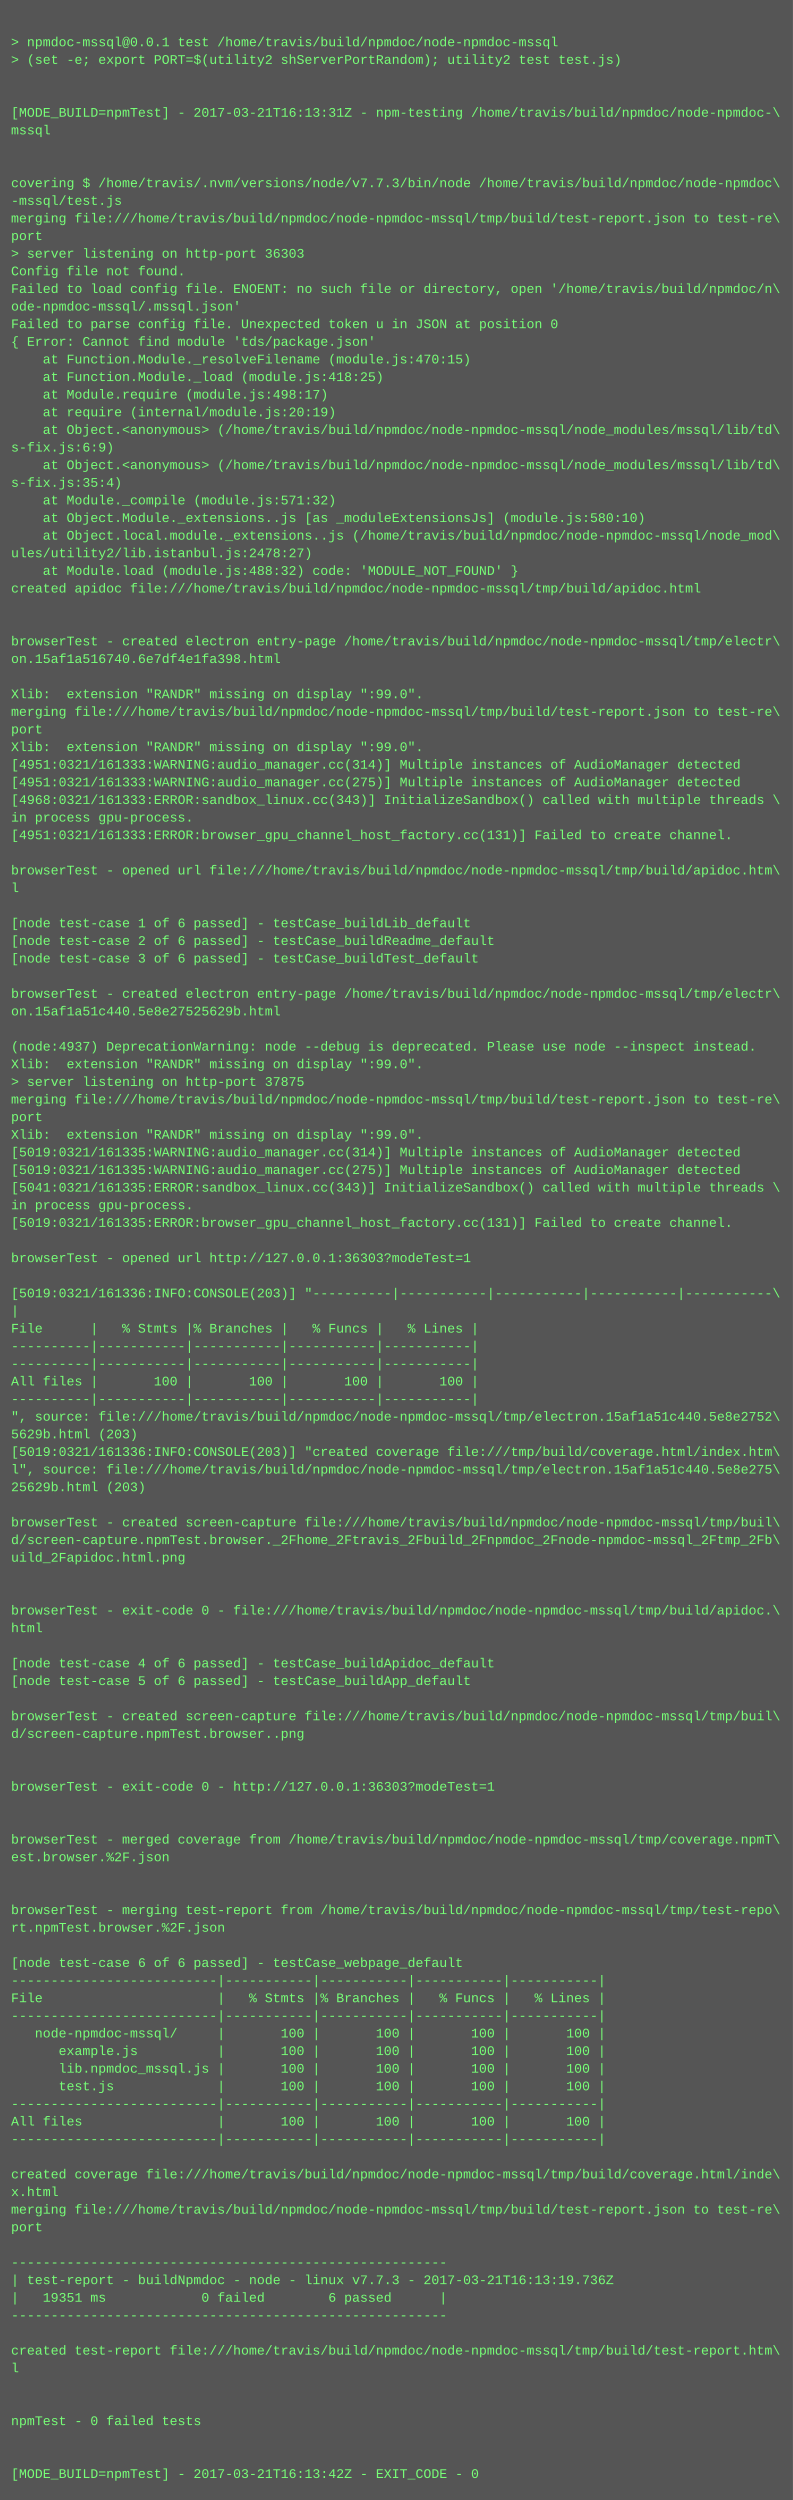
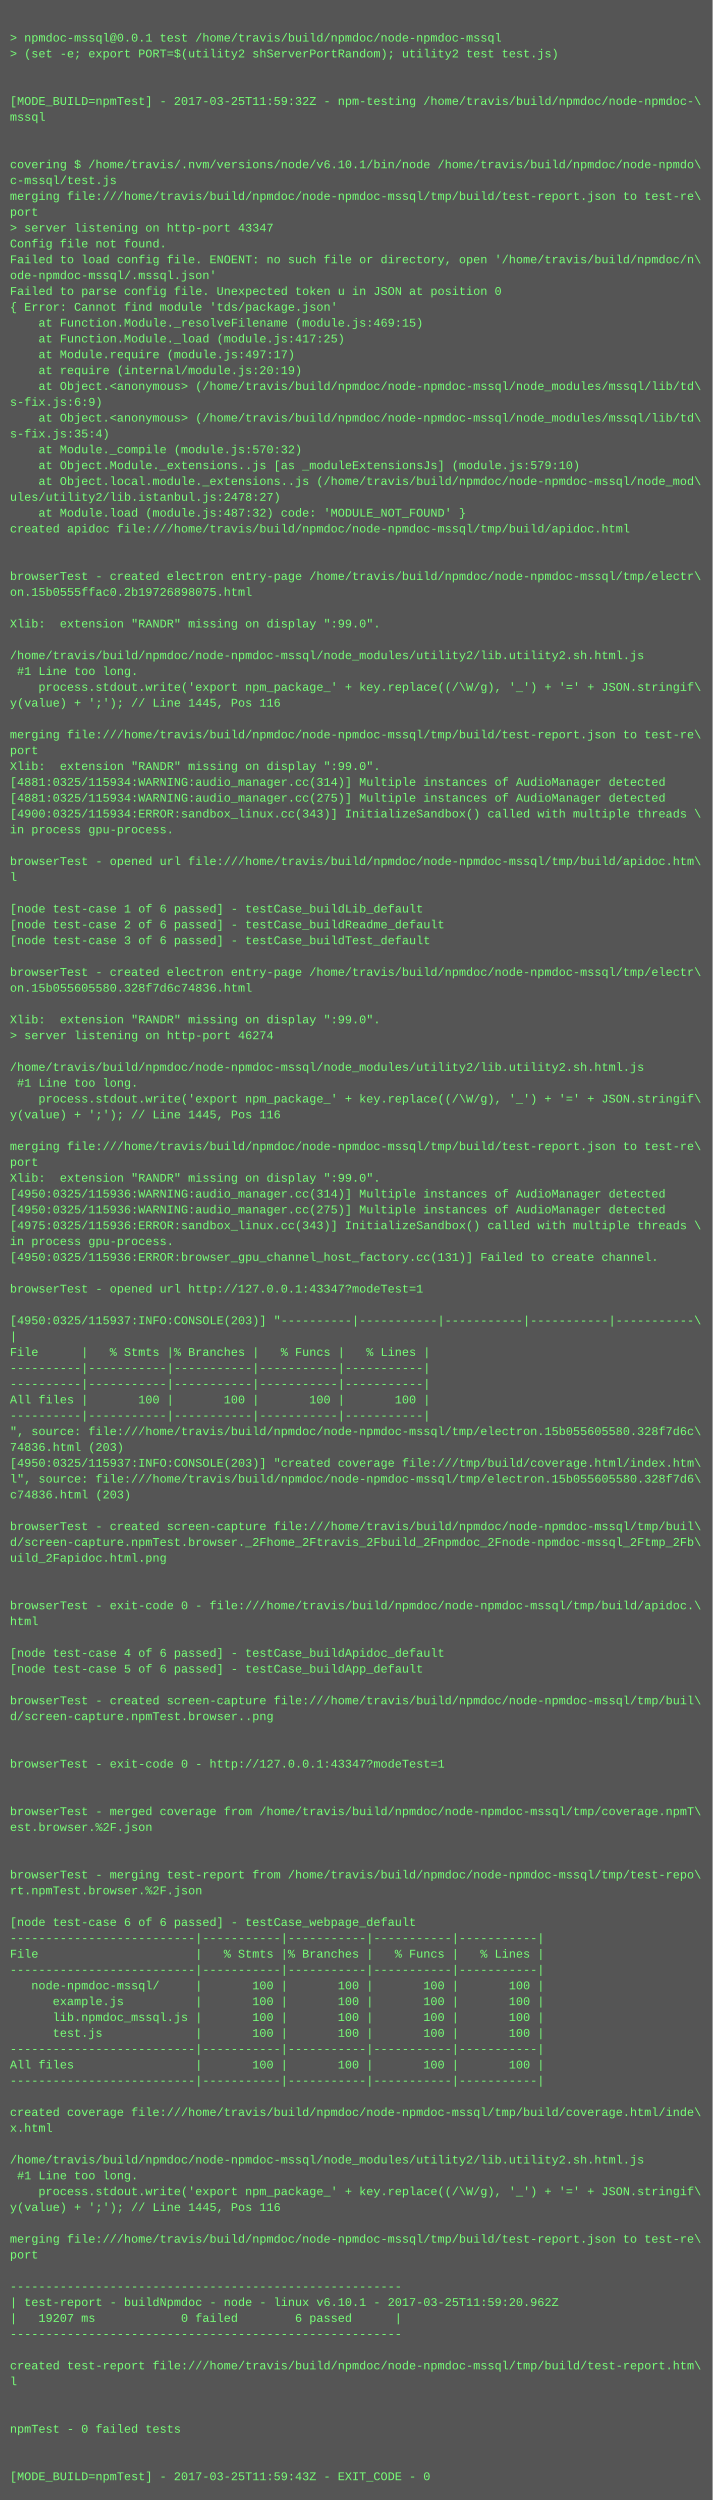
- <svg xmlns="http://www.w3.org/2000/svg" height="2270" width="720">
-   <rect height="2270" fill="#555" width="720" />
+ <svg xmlns="http://www.w3.org/2000/svg" height="2526" width="720">
+   <rect height="2526" fill="#555" width="720" />
  <text fill="#7f7" font-family="Courier New" font-size="12" xml:space="preserve">
    <tspan x="10" y="26" />
    <tspan x="10" y="42">&gt; npmdoc-mssql@0.0.1 test /home/travis/build/npmdoc/node-npmdoc-mssql</tspan>
    <tspan x="10" y="58">&gt; (set -e; export PORT=$(utility2 shServerPortRandom); utility2 test test.js)</tspan>
    <tspan x="10" y="74" />
    <tspan x="10" y="90" />
-     <tspan x="10" y="106">[MODE_BUILD=npmTest] - 2017-03-21T16:13:31Z - npm-testing /home/travis/build/npmdoc/node-npmdoc-\</tspan>
+     <tspan x="10" y="106">[MODE_BUILD=npmTest] - 2017-03-25T11:59:32Z - npm-testing /home/travis/build/npmdoc/node-npmdoc-\</tspan>
    <tspan x="10" y="122">mssql</tspan>
    <tspan x="10" y="138" />
    <tspan x="10" y="154" />
-     <tspan x="10" y="170">covering $ /home/travis/.nvm/versions/node/v7.7.3/bin/node /home/travis/build/npmdoc/node-npmdoc\</tspan>
-     <tspan x="10" y="186">-mssql/test.js</tspan>
+     <tspan x="10" y="170">covering $ /home/travis/.nvm/versions/node/v6.10.1/bin/node /home/travis/build/npmdoc/node-npmdo\</tspan>
+     <tspan x="10" y="186">c-mssql/test.js</tspan>
    <tspan x="10" y="202">merging file:///home/travis/build/npmdoc/node-npmdoc-mssql/tmp/build/test-report.json to test-re\</tspan>
    <tspan x="10" y="218">port</tspan>
-     <tspan x="10" y="234">&gt; server listening on http-port 36303</tspan>
+     <tspan x="10" y="234">&gt; server listening on http-port 43347</tspan>
    <tspan x="10" y="250">Config file not found.</tspan>
    <tspan x="10" y="266">Failed to load config file. ENOENT: no such file or directory, open '/home/travis/build/npmdoc/n\</tspan>
    <tspan x="10" y="282">ode-npmdoc-mssql/.mssql.json'</tspan>
    <tspan x="10" y="298">Failed to parse config file. Unexpected token u in JSON at position 0</tspan>
    <tspan x="10" y="314">{ Error: Cannot find module 'tds/package.json'</tspan>
-     <tspan x="10" y="330">    at Function.Module._resolveFilename (module.js:470:15)</tspan>
-     <tspan x="10" y="346">    at Function.Module._load (module.js:418:25)</tspan>
-     <tspan x="10" y="362">    at Module.require (module.js:498:17)</tspan>
+     <tspan x="10" y="330">    at Function.Module._resolveFilename (module.js:469:15)</tspan>
+     <tspan x="10" y="346">    at Function.Module._load (module.js:417:25)</tspan>
+     <tspan x="10" y="362">    at Module.require (module.js:497:17)</tspan>
    <tspan x="10" y="378">    at require (internal/module.js:20:19)</tspan>
    <tspan x="10" y="394">    at Object.&lt;anonymous&gt; (/home/travis/build/npmdoc/node-npmdoc-mssql/node_modules/mssql/lib/td\</tspan>
    <tspan x="10" y="410">s-fix.js:6:9)</tspan>
    <tspan x="10" y="426">    at Object.&lt;anonymous&gt; (/home/travis/build/npmdoc/node-npmdoc-mssql/node_modules/mssql/lib/td\</tspan>
    <tspan x="10" y="442">s-fix.js:35:4)</tspan>
-     <tspan x="10" y="458">    at Module._compile (module.js:571:32)</tspan>
-     <tspan x="10" y="474">    at Object.Module._extensions..js [as _moduleExtensionsJs] (module.js:580:10)</tspan>
+     <tspan x="10" y="458">    at Module._compile (module.js:570:32)</tspan>
+     <tspan x="10" y="474">    at Object.Module._extensions..js [as _moduleExtensionsJs] (module.js:579:10)</tspan>
    <tspan x="10" y="490">    at Object.local.module._extensions..js (/home/travis/build/npmdoc/node-npmdoc-mssql/node_mod\</tspan>
    <tspan x="10" y="506">ules/utility2/lib.istanbul.js:2478:27)</tspan>
-     <tspan x="10" y="522">    at Module.load (module.js:488:32) code: 'MODULE_NOT_FOUND' }</tspan>
+     <tspan x="10" y="522">    at Module.load (module.js:487:32) code: 'MODULE_NOT_FOUND' }</tspan>
    <tspan x="10" y="538">created apidoc file:///home/travis/build/npmdoc/node-npmdoc-mssql/tmp/build/apidoc.html</tspan>
    <tspan x="10" y="554" />
    <tspan x="10" y="570" />
    <tspan x="10" y="586">browserTest - created electron entry-page /home/travis/build/npmdoc/node-npmdoc-mssql/tmp/electr\</tspan>
-     <tspan x="10" y="602">on.15af1a516740.6e7df4e1fa398.html</tspan>
+     <tspan x="10" y="602">on.15b0555ffac0.2b19726898075.html</tspan>
    <tspan x="10" y="618" />
    <tspan x="10" y="634">Xlib:  extension "RANDR" missing on display ":99.0".</tspan>
-     <tspan x="10" y="650">merging file:///home/travis/build/npmdoc/node-npmdoc-mssql/tmp/build/test-report.json to test-re\</tspan>
-     <tspan x="10" y="666">port</tspan>
-     <tspan x="10" y="682">Xlib:  extension "RANDR" missing on display ":99.0".</tspan>
-     <tspan x="10" y="698">[4951:0321/161333:WARNING:audio_manager.cc(314)] Multiple instances of AudioManager detected</tspan>
-     <tspan x="10" y="714">[4951:0321/161333:WARNING:audio_manager.cc(275)] Multiple instances of AudioManager detected</tspan>
-     <tspan x="10" y="730">[4968:0321/161333:ERROR:sandbox_linux.cc(343)] InitializeSandbox() called with multiple threads \</tspan>
-     <tspan x="10" y="746">in process gpu-process. </tspan>
-     <tspan x="10" y="762">[4951:0321/161333:ERROR:browser_gpu_channel_host_factory.cc(131)] Failed to create channel.</tspan>
-     <tspan x="10" y="778" />
-     <tspan x="10" y="794">browserTest - opened url file:///home/travis/build/npmdoc/node-npmdoc-mssql/tmp/build/apidoc.htm\</tspan>
-     <tspan x="10" y="810">l</tspan>
-     <tspan x="10" y="826" />
-     <tspan x="10" y="842">[node test-case 1 of 6 passed] - testCase_buildLib_default</tspan>
-     <tspan x="10" y="858">[node test-case 2 of 6 passed] - testCase_buildReadme_default</tspan>
-     <tspan x="10" y="874">[node test-case 3 of 6 passed] - testCase_buildTest_default</tspan>
-     <tspan x="10" y="890" />
-     <tspan x="10" y="906">browserTest - created electron entry-page /home/travis/build/npmdoc/node-npmdoc-mssql/tmp/electr\</tspan>
-     <tspan x="10" y="922">on.15af1a51c440.5e8e27525629b.html</tspan>
-     <tspan x="10" y="938" />
-     <tspan x="10" y="954">(node:4937) DeprecationWarning: node --debug is deprecated. Please use node --inspect instead.</tspan>
-     <tspan x="10" y="970">Xlib:  extension "RANDR" missing on display ":99.0".</tspan>
-     <tspan x="10" y="986">&gt; server listening on http-port 37875</tspan>
-     <tspan x="10" y="1002">merging file:///home/travis/build/npmdoc/node-npmdoc-mssql/tmp/build/test-report.json to test-re\</tspan>
-     <tspan x="10" y="1018">port</tspan>
+     <tspan x="10" y="650" />
+     <tspan x="10" y="666">/home/travis/build/npmdoc/node-npmdoc-mssql/node_modules/utility2/lib.utility2.sh.html.js</tspan>
+     <tspan x="10" y="682"> #1 Line too long.</tspan>
+     <tspan x="10" y="698">    process.stdout.write('export npm_package_' + key.replace((/\W/g), '_') + '=' + JSON.stringif\</tspan>
+     <tspan x="10" y="714">y(value) + ';'); // Line 1445, Pos 116</tspan>
+     <tspan x="10" y="730" />
+     <tspan x="10" y="746">merging file:///home/travis/build/npmdoc/node-npmdoc-mssql/tmp/build/test-report.json to test-re\</tspan>
+     <tspan x="10" y="762">port</tspan>
+     <tspan x="10" y="778">Xlib:  extension "RANDR" missing on display ":99.0".</tspan>
+     <tspan x="10" y="794">[4881:0325/115934:WARNING:audio_manager.cc(314)] Multiple instances of AudioManager detected</tspan>
+     <tspan x="10" y="810">[4881:0325/115934:WARNING:audio_manager.cc(275)] Multiple instances of AudioManager detected</tspan>
+     <tspan x="10" y="826">[4900:0325/115934:ERROR:sandbox_linux.cc(343)] InitializeSandbox() called with multiple threads \</tspan>
+     <tspan x="10" y="842">in process gpu-process. </tspan>
+     <tspan x="10" y="858" />
+     <tspan x="10" y="874">browserTest - opened url file:///home/travis/build/npmdoc/node-npmdoc-mssql/tmp/build/apidoc.htm\</tspan>
+     <tspan x="10" y="890">l</tspan>
+     <tspan x="10" y="906" />
+     <tspan x="10" y="922">[node test-case 1 of 6 passed] - testCase_buildLib_default</tspan>
+     <tspan x="10" y="938">[node test-case 2 of 6 passed] - testCase_buildReadme_default</tspan>
+     <tspan x="10" y="954">[node test-case 3 of 6 passed] - testCase_buildTest_default</tspan>
+     <tspan x="10" y="970" />
+     <tspan x="10" y="986">browserTest - created electron entry-page /home/travis/build/npmdoc/node-npmdoc-mssql/tmp/electr\</tspan>
+     <tspan x="10" y="1002">on.15b055605580.328f7d6c74836.html</tspan>
+     <tspan x="10" y="1018" />
    <tspan x="10" y="1034">Xlib:  extension "RANDR" missing on display ":99.0".</tspan>
-     <tspan x="10" y="1050">[5019:0321/161335:WARNING:audio_manager.cc(314)] Multiple instances of AudioManager detected</tspan>
-     <tspan x="10" y="1066">[5019:0321/161335:WARNING:audio_manager.cc(275)] Multiple instances of AudioManager detected</tspan>
-     <tspan x="10" y="1082">[5041:0321/161335:ERROR:sandbox_linux.cc(343)] InitializeSandbox() called with multiple threads \</tspan>
-     <tspan x="10" y="1098">in process gpu-process. </tspan>
-     <tspan x="10" y="1114">[5019:0321/161335:ERROR:browser_gpu_channel_host_factory.cc(131)] Failed to create channel.</tspan>
-     <tspan x="10" y="1130" />
-     <tspan x="10" y="1146">browserTest - opened url http://127.0.0.1:36303?modeTest=1</tspan>
-     <tspan x="10" y="1162" />
-     <tspan x="10" y="1178">[5019:0321/161336:INFO:CONSOLE(203)] "----------|-----------|-----------|-----------|-----------\</tspan>
-     <tspan x="10" y="1194">|</tspan>
-     <tspan x="10" y="1210">File      |   % Stmts |% Branches |   % Funcs |   % Lines |</tspan>
-     <tspan x="10" y="1226">----------|-----------|-----------|-----------|-----------|</tspan>
-     <tspan x="10" y="1242">----------|-----------|-----------|-----------|-----------|</tspan>
-     <tspan x="10" y="1258">All files |       100 |       100 |       100 |       100 |</tspan>
-     <tspan x="10" y="1274">----------|-----------|-----------|-----------|-----------|</tspan>
-     <tspan x="10" y="1290">", source: file:///home/travis/build/npmdoc/node-npmdoc-mssql/tmp/electron.15af1a51c440.5e8e2752\</tspan>
-     <tspan x="10" y="1306">5629b.html (203)</tspan>
-     <tspan x="10" y="1322">[5019:0321/161336:INFO:CONSOLE(203)] "created coverage file:///tmp/build/coverage.html/index.htm\</tspan>
-     <tspan x="10" y="1338">l", source: file:///home/travis/build/npmdoc/node-npmdoc-mssql/tmp/electron.15af1a51c440.5e8e275\</tspan>
-     <tspan x="10" y="1354">25629b.html (203)</tspan>
-     <tspan x="10" y="1370" />
-     <tspan x="10" y="1386">browserTest - created screen-capture file:///home/travis/build/npmdoc/node-npmdoc-mssql/tmp/buil\</tspan>
-     <tspan x="10" y="1402">d/screen-capture.npmTest.browser._2Fhome_2Ftravis_2Fbuild_2Fnpmdoc_2Fnode-npmdoc-mssql_2Ftmp_2Fb\</tspan>
-     <tspan x="10" y="1418">uild_2Fapidoc.html.png</tspan>
-     <tspan x="10" y="1434" />
-     <tspan x="10" y="1450" />
-     <tspan x="10" y="1466">browserTest - exit-code 0 - file:///home/travis/build/npmdoc/node-npmdoc-mssql/tmp/build/apidoc.\</tspan>
-     <tspan x="10" y="1482">html</tspan>
-     <tspan x="10" y="1498" />
-     <tspan x="10" y="1514">[node test-case 4 of 6 passed] - testCase_buildApidoc_default</tspan>
-     <tspan x="10" y="1530">[node test-case 5 of 6 passed] - testCase_buildApp_default</tspan>
-     <tspan x="10" y="1546" />
-     <tspan x="10" y="1562">browserTest - created screen-capture file:///home/travis/build/npmdoc/node-npmdoc-mssql/tmp/buil\</tspan>
-     <tspan x="10" y="1578">d/screen-capture.npmTest.browser..png</tspan>
+     <tspan x="10" y="1050">&gt; server listening on http-port 46274</tspan>
+     <tspan x="10" y="1066" />
+     <tspan x="10" y="1082">/home/travis/build/npmdoc/node-npmdoc-mssql/node_modules/utility2/lib.utility2.sh.html.js</tspan>
+     <tspan x="10" y="1098"> #1 Line too long.</tspan>
+     <tspan x="10" y="1114">    process.stdout.write('export npm_package_' + key.replace((/\W/g), '_') + '=' + JSON.stringif\</tspan>
+     <tspan x="10" y="1130">y(value) + ';'); // Line 1445, Pos 116</tspan>
+     <tspan x="10" y="1146" />
+     <tspan x="10" y="1162">merging file:///home/travis/build/npmdoc/node-npmdoc-mssql/tmp/build/test-report.json to test-re\</tspan>
+     <tspan x="10" y="1178">port</tspan>
+     <tspan x="10" y="1194">Xlib:  extension "RANDR" missing on display ":99.0".</tspan>
+     <tspan x="10" y="1210">[4950:0325/115936:WARNING:audio_manager.cc(314)] Multiple instances of AudioManager detected</tspan>
+     <tspan x="10" y="1226">[4950:0325/115936:WARNING:audio_manager.cc(275)] Multiple instances of AudioManager detected</tspan>
+     <tspan x="10" y="1242">[4975:0325/115936:ERROR:sandbox_linux.cc(343)] InitializeSandbox() called with multiple threads \</tspan>
+     <tspan x="10" y="1258">in process gpu-process. </tspan>
+     <tspan x="10" y="1274">[4950:0325/115936:ERROR:browser_gpu_channel_host_factory.cc(131)] Failed to create channel.</tspan>
+     <tspan x="10" y="1290" />
+     <tspan x="10" y="1306">browserTest - opened url http://127.0.0.1:43347?modeTest=1</tspan>
+     <tspan x="10" y="1322" />
+     <tspan x="10" y="1338">[4950:0325/115937:INFO:CONSOLE(203)] "----------|-----------|-----------|-----------|-----------\</tspan>
+     <tspan x="10" y="1354">|</tspan>
+     <tspan x="10" y="1370">File      |   % Stmts |% Branches |   % Funcs |   % Lines |</tspan>
+     <tspan x="10" y="1386">----------|-----------|-----------|-----------|-----------|</tspan>
+     <tspan x="10" y="1402">----------|-----------|-----------|-----------|-----------|</tspan>
+     <tspan x="10" y="1418">All files |       100 |       100 |       100 |       100 |</tspan>
+     <tspan x="10" y="1434">----------|-----------|-----------|-----------|-----------|</tspan>
+     <tspan x="10" y="1450">", source: file:///home/travis/build/npmdoc/node-npmdoc-mssql/tmp/electron.15b055605580.328f7d6c\</tspan>
+     <tspan x="10" y="1466">74836.html (203)</tspan>
+     <tspan x="10" y="1482">[4950:0325/115937:INFO:CONSOLE(203)] "created coverage file:///tmp/build/coverage.html/index.htm\</tspan>
+     <tspan x="10" y="1498">l", source: file:///home/travis/build/npmdoc/node-npmdoc-mssql/tmp/electron.15b055605580.328f7d6\</tspan>
+     <tspan x="10" y="1514">c74836.html (203)</tspan>
+     <tspan x="10" y="1530" />
+     <tspan x="10" y="1546">browserTest - created screen-capture file:///home/travis/build/npmdoc/node-npmdoc-mssql/tmp/buil\</tspan>
+     <tspan x="10" y="1562">d/screen-capture.npmTest.browser._2Fhome_2Ftravis_2Fbuild_2Fnpmdoc_2Fnode-npmdoc-mssql_2Ftmp_2Fb\</tspan>
+     <tspan x="10" y="1578">uild_2Fapidoc.html.png</tspan>
    <tspan x="10" y="1594" />
    <tspan x="10" y="1610" />
-     <tspan x="10" y="1626">browserTest - exit-code 0 - http://127.0.0.1:36303?modeTest=1</tspan>
-     <tspan x="10" y="1642" />
+     <tspan x="10" y="1626">browserTest - exit-code 0 - file:///home/travis/build/npmdoc/node-npmdoc-mssql/tmp/build/apidoc.\</tspan>
+     <tspan x="10" y="1642">html</tspan>
    <tspan x="10" y="1658" />
-     <tspan x="10" y="1674">browserTest - merged coverage from /home/travis/build/npmdoc/node-npmdoc-mssql/tmp/coverage.npmT\</tspan>
-     <tspan x="10" y="1690">est.browser.%2F.json</tspan>
+     <tspan x="10" y="1674">[node test-case 4 of 6 passed] - testCase_buildApidoc_default</tspan>
+     <tspan x="10" y="1690">[node test-case 5 of 6 passed] - testCase_buildApp_default</tspan>
    <tspan x="10" y="1706" />
-     <tspan x="10" y="1722" />
-     <tspan x="10" y="1738">browserTest - merging test-report from /home/travis/build/npmdoc/node-npmdoc-mssql/tmp/test-repo\</tspan>
-     <tspan x="10" y="1754">rt.npmTest.browser.%2F.json</tspan>
+     <tspan x="10" y="1722">browserTest - created screen-capture file:///home/travis/build/npmdoc/node-npmdoc-mssql/tmp/buil\</tspan>
+     <tspan x="10" y="1738">d/screen-capture.npmTest.browser..png</tspan>
+     <tspan x="10" y="1754" />
    <tspan x="10" y="1770" />
-     <tspan x="10" y="1786">[node test-case 6 of 6 passed] - testCase_webpage_default</tspan>
-     <tspan x="10" y="1802">--------------------------|-----------|-----------|-----------|-----------|</tspan>
-     <tspan x="10" y="1818">File                      |   % Stmts |% Branches |   % Funcs |   % Lines |</tspan>
-     <tspan x="10" y="1834">--------------------------|-----------|-----------|-----------|-----------|</tspan>
-     <tspan x="10" y="1850">   node-npmdoc-mssql/     |       100 |       100 |       100 |       100 |</tspan>
-     <tspan x="10" y="1866">      example.js          |       100 |       100 |       100 |       100 |</tspan>
-     <tspan x="10" y="1882">      lib.npmdoc_mssql.js |       100 |       100 |       100 |       100 |</tspan>
-     <tspan x="10" y="1898">      test.js             |       100 |       100 |       100 |       100 |</tspan>
-     <tspan x="10" y="1914">--------------------------|-----------|-----------|-----------|-----------|</tspan>
-     <tspan x="10" y="1930">All files                 |       100 |       100 |       100 |       100 |</tspan>
-     <tspan x="10" y="1946">--------------------------|-----------|-----------|-----------|-----------|</tspan>
-     <tspan x="10" y="1962" />
-     <tspan x="10" y="1978">created coverage file:///home/travis/build/npmdoc/node-npmdoc-mssql/tmp/build/coverage.html/inde\</tspan>
-     <tspan x="10" y="1994">x.html</tspan>
-     <tspan x="10" y="2010">merging file:///home/travis/build/npmdoc/node-npmdoc-mssql/tmp/build/test-report.json to test-re\</tspan>
-     <tspan x="10" y="2026">port</tspan>
-     <tspan x="10" y="2042" />
-     <tspan x="10" y="2058">-------------------------------------------------------</tspan>
-     <tspan x="10" y="2074">| test-report - buildNpmdoc - node - linux v7.7.3 - 2017-03-21T16:13:19.736Z</tspan>
-     <tspan x="10" y="2090">|   19351 ms            0 failed        6 passed      |</tspan>
-     <tspan x="10" y="2106">-------------------------------------------------------</tspan>
+     <tspan x="10" y="1786">browserTest - exit-code 0 - http://127.0.0.1:43347?modeTest=1</tspan>
+     <tspan x="10" y="1802" />
+     <tspan x="10" y="1818" />
+     <tspan x="10" y="1834">browserTest - merged coverage from /home/travis/build/npmdoc/node-npmdoc-mssql/tmp/coverage.npmT\</tspan>
+     <tspan x="10" y="1850">est.browser.%2F.json</tspan>
+     <tspan x="10" y="1866" />
+     <tspan x="10" y="1882" />
+     <tspan x="10" y="1898">browserTest - merging test-report from /home/travis/build/npmdoc/node-npmdoc-mssql/tmp/test-repo\</tspan>
+     <tspan x="10" y="1914">rt.npmTest.browser.%2F.json</tspan>
+     <tspan x="10" y="1930" />
+     <tspan x="10" y="1946">[node test-case 6 of 6 passed] - testCase_webpage_default</tspan>
+     <tspan x="10" y="1962">--------------------------|-----------|-----------|-----------|-----------|</tspan>
+     <tspan x="10" y="1978">File                      |   % Stmts |% Branches |   % Funcs |   % Lines |</tspan>
+     <tspan x="10" y="1994">--------------------------|-----------|-----------|-----------|-----------|</tspan>
+     <tspan x="10" y="2010">   node-npmdoc-mssql/     |       100 |       100 |       100 |       100 |</tspan>
+     <tspan x="10" y="2026">      example.js          |       100 |       100 |       100 |       100 |</tspan>
+     <tspan x="10" y="2042">      lib.npmdoc_mssql.js |       100 |       100 |       100 |       100 |</tspan>
+     <tspan x="10" y="2058">      test.js             |       100 |       100 |       100 |       100 |</tspan>
+     <tspan x="10" y="2074">--------------------------|-----------|-----------|-----------|-----------|</tspan>
+     <tspan x="10" y="2090">All files                 |       100 |       100 |       100 |       100 |</tspan>
+     <tspan x="10" y="2106">--------------------------|-----------|-----------|-----------|-----------|</tspan>
    <tspan x="10" y="2122" />
-     <tspan x="10" y="2138">created test-report file:///home/travis/build/npmdoc/node-npmdoc-mssql/tmp/build/test-report.htm\</tspan>
-     <tspan x="10" y="2154">l</tspan>
+     <tspan x="10" y="2138">created coverage file:///home/travis/build/npmdoc/node-npmdoc-mssql/tmp/build/coverage.html/inde\</tspan>
+     <tspan x="10" y="2154">x.html</tspan>
    <tspan x="10" y="2170" />
-     <tspan x="10" y="2186" />
-     <tspan x="10" y="2202">npmTest - 0 failed tests</tspan>
-     <tspan x="10" y="2218" />
-     <tspan x="10" y="2234" />
-     <tspan x="10" y="2250">[MODE_BUILD=npmTest] - 2017-03-21T16:13:42Z - EXIT_CODE - 0</tspan>
+     <tspan x="10" y="2186">/home/travis/build/npmdoc/node-npmdoc-mssql/node_modules/utility2/lib.utility2.sh.html.js</tspan>
+     <tspan x="10" y="2202"> #1 Line too long.</tspan>
+     <tspan x="10" y="2218">    process.stdout.write('export npm_package_' + key.replace((/\W/g), '_') + '=' + JSON.stringif\</tspan>
+     <tspan x="10" y="2234">y(value) + ';'); // Line 1445, Pos 116</tspan>
+     <tspan x="10" y="2250" />
+     <tspan x="10" y="2266">merging file:///home/travis/build/npmdoc/node-npmdoc-mssql/tmp/build/test-report.json to test-re\</tspan>
+     <tspan x="10" y="2282">port</tspan>
+     <tspan x="10" y="2298" />
+     <tspan x="10" y="2314">-------------------------------------------------------</tspan>
+     <tspan x="10" y="2330">| test-report - buildNpmdoc - node - linux v6.10.1 - 2017-03-25T11:59:20.962Z</tspan>
+     <tspan x="10" y="2346">|   19207 ms            0 failed        6 passed      |</tspan>
+     <tspan x="10" y="2362">-------------------------------------------------------</tspan>
+     <tspan x="10" y="2378" />
+     <tspan x="10" y="2394">created test-report file:///home/travis/build/npmdoc/node-npmdoc-mssql/tmp/build/test-report.htm\</tspan>
+     <tspan x="10" y="2410">l</tspan>
+     <tspan x="10" y="2426" />
+     <tspan x="10" y="2442" />
+     <tspan x="10" y="2458">npmTest - 0 failed tests</tspan>
+     <tspan x="10" y="2474" />
+     <tspan x="10" y="2490" />
+     <tspan x="10" y="2506">[MODE_BUILD=npmTest] - 2017-03-25T11:59:43Z - EXIT_CODE - 0</tspan>
  </text>
</svg>
